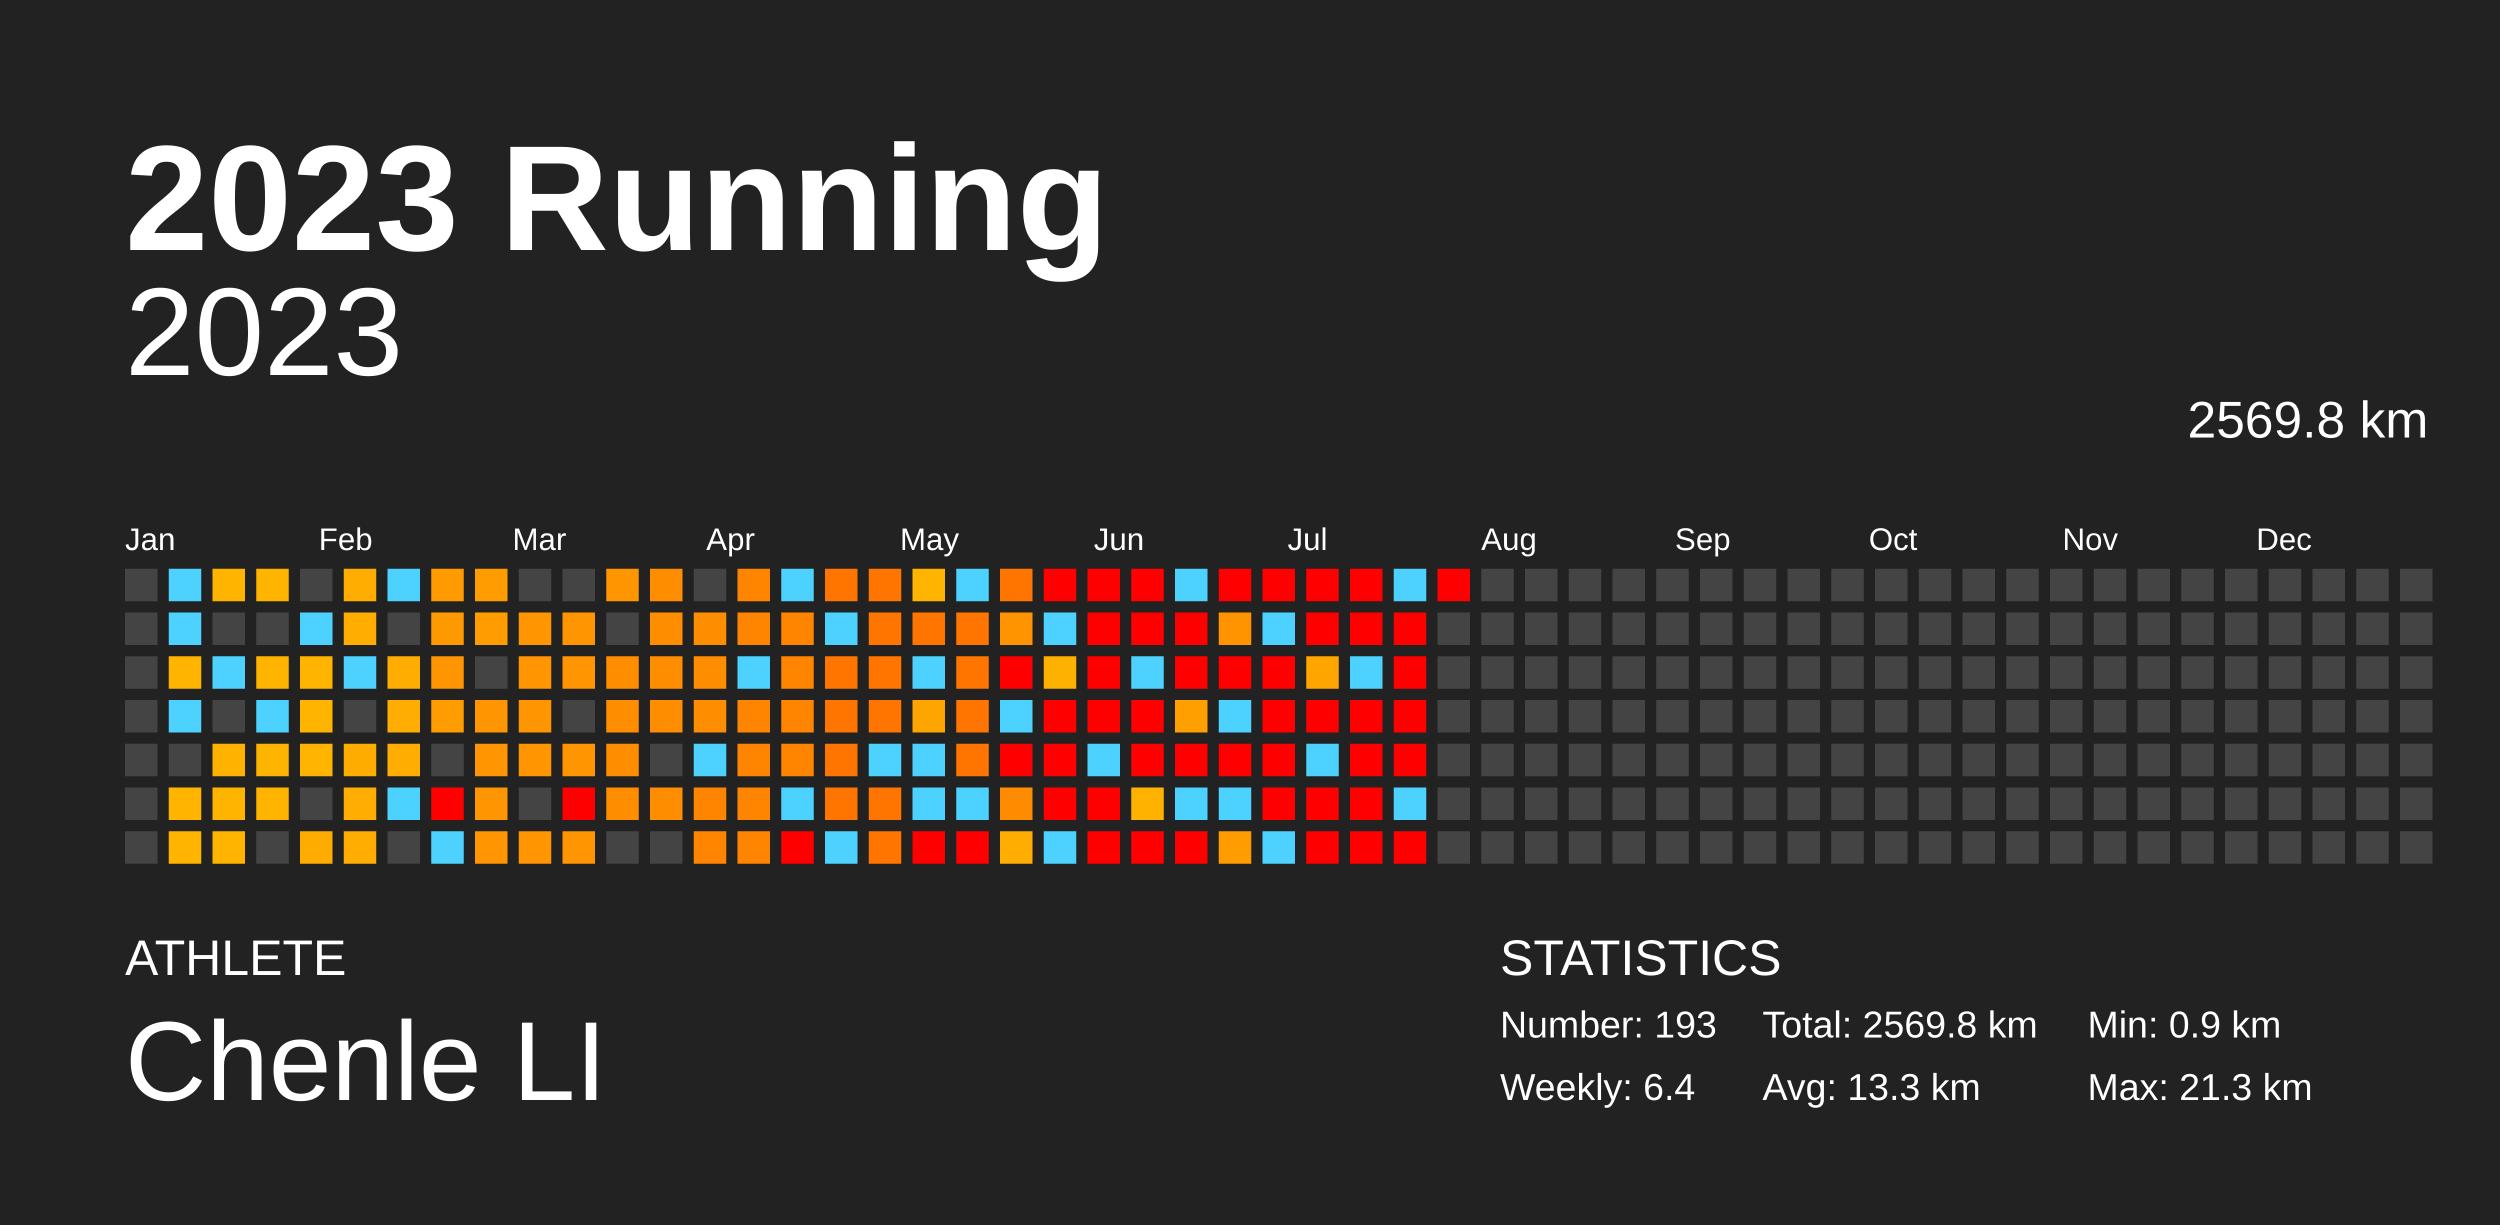
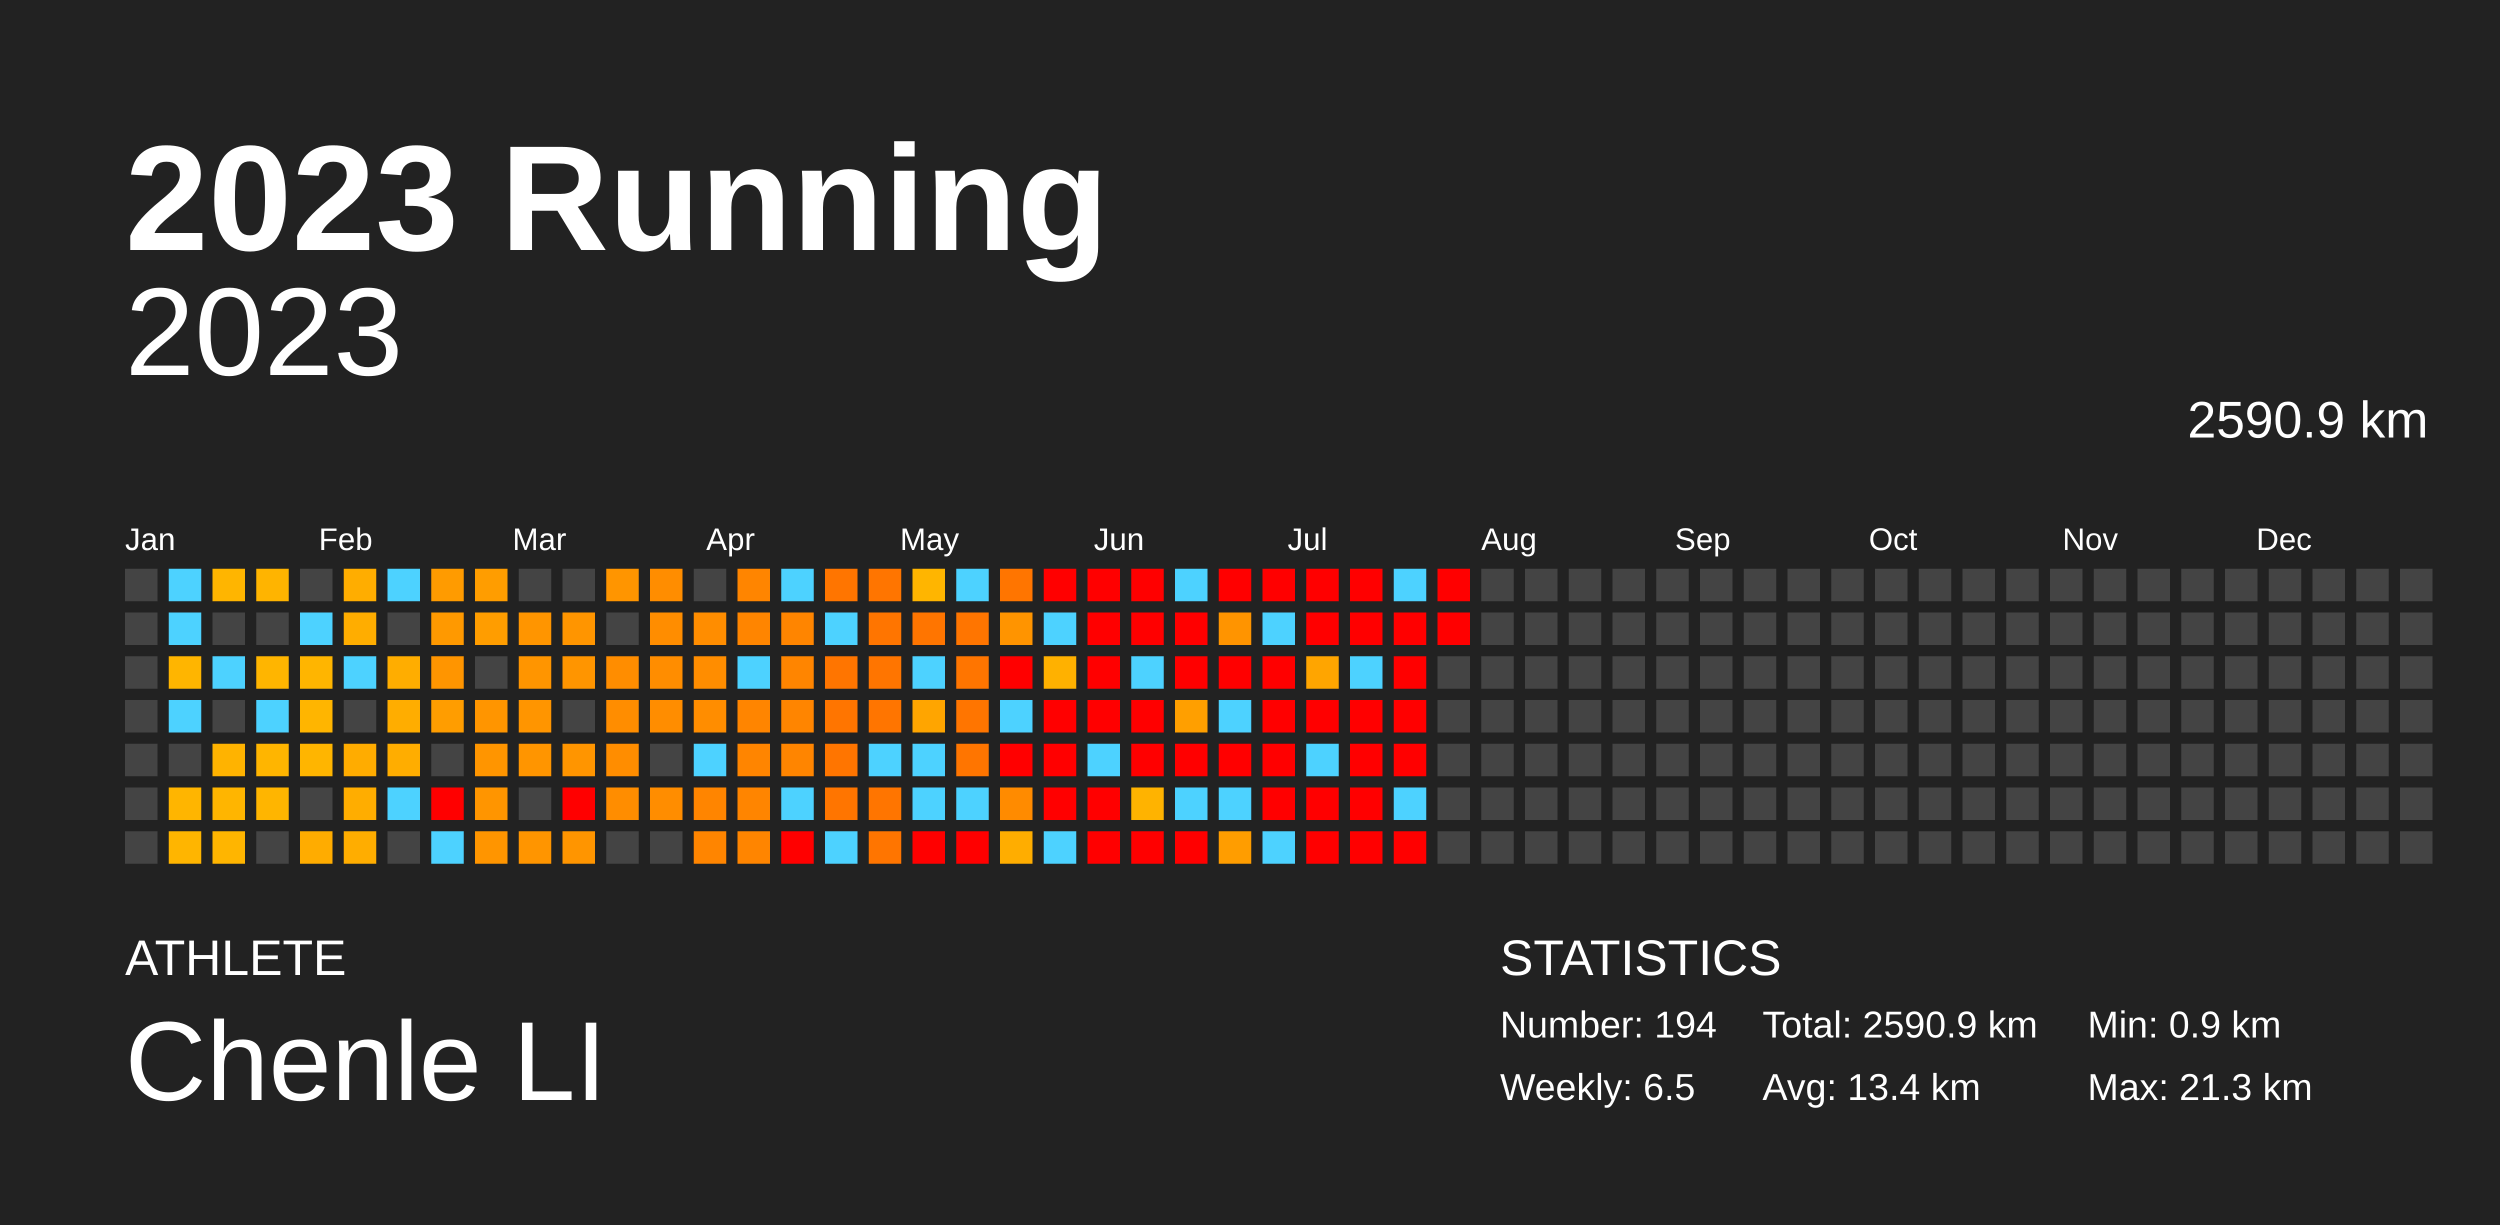
<svg xmlns="http://www.w3.org/2000/svg" baseProfile="full" height="98mm" version="1.1" viewBox="0,0,200,98" width="200mm">
  <defs />
  <rect fill="#222222" height="98" width="200" x="0" y="0" />
  <text fill="#FFFFFF" style="font-size:12px; font-family:Arial; font-weight:bold;" x="10" y="20">2023 Running</text>
  <text fill="#FFFFFF" style="font-size:4px; font-family:Arial" x="10" y="78">ATHLETE</text>
  <text fill="#FFFFFF" style="font-size:9px; font-family:Arial" x="10" y="88">Chenle LI</text>
  <text fill="#FFFFFF" style="font-size:4px; font-family:Arial" x="120" y="78">STATISTICS</text>
-   <text fill="#FFFFFF" style="font-size:3px; font-family:Arial" x="120" y="83">Number: 193</text>
-   <text fill="#FFFFFF" style="font-size:3px; font-family:Arial" x="120" y="88">Weekly: 6.4</text>
-   <text fill="#FFFFFF" style="font-size:3px; font-family:Arial" x="141" y="83">Total: 2569.8 km</text>
-   <text fill="#FFFFFF" style="font-size:3px; font-family:Arial" x="141" y="88">Avg: 13.3 km</text>
+   <text fill="#FFFFFF" style="font-size:3px; font-family:Arial" x="120" y="83">Number: 194</text>
+   <text fill="#FFFFFF" style="font-size:3px; font-family:Arial" x="120" y="88">Weekly: 6.5</text>
+   <text fill="#FFFFFF" style="font-size:3px; font-family:Arial" x="141" y="83">Total: 2590.9 km</text>
+   <text fill="#FFFFFF" style="font-size:3px; font-family:Arial" x="141" y="88">Avg: 13.4 km</text>
  <text fill="#FFFFFF" style="font-size:3px; font-family:Arial" x="167" y="83">Min: 0.9 km</text>
  <text fill="#FFFFFF" style="font-size:3px; font-family:Arial" x="167" y="88">Max: 21.3 km</text>
  <text alignment-baseline="hanging" fill="#FFFFFF" style="font-size:10.0px; font-family:Arial;" x="10" y="30">2023</text>
-   <text alignment-baseline="hanging" fill="#FFFFFF" style="font-size:4.125px; font-family:Arial;" x="175" y="35">2569.8 km</text>
+   <text alignment-baseline="hanging" fill="#FFFFFF" style="font-size:4.125px; font-family:Arial;" x="175" y="35">2590.9 km</text>
  <text fill="#FFFFFF" style="font-size:2.5px; font-family:Arial" x="10.0" y="44">Jan</text>
  <text fill="#FFFFFF" style="font-size:2.5px; font-family:Arial" x="25.5" y="44">Feb</text>
  <text fill="#FFFFFF" style="font-size:2.5px; font-family:Arial" x="41.0" y="44">Mar</text>
  <text fill="#FFFFFF" style="font-size:2.5px; font-family:Arial" x="56.5" y="44">Apr</text>
  <text fill="#FFFFFF" style="font-size:2.5px; font-family:Arial" x="72.0" y="44">May</text>
  <text fill="#FFFFFF" style="font-size:2.5px; font-family:Arial" x="87.5" y="44">Jun</text>
  <text fill="#FFFFFF" style="font-size:2.5px; font-family:Arial" x="103.0" y="44">Jul</text>
  <text fill="#FFFFFF" style="font-size:2.5px; font-family:Arial" x="118.5" y="44">Aug</text>
  <text fill="#FFFFFF" style="font-size:2.5px; font-family:Arial" x="134.0" y="44">Sep</text>
  <text fill="#FFFFFF" style="font-size:2.5px; font-family:Arial" x="149.5" y="44">Oct</text>
  <text fill="#FFFFFF" style="font-size:2.5px; font-family:Arial" x="165.0" y="44">Nov</text>
  <text fill="#FFFFFF" style="font-size:2.5px; font-family:Arial" x="180.5" y="44">Dec</text>
  <rect fill="#444444" height="2.6" width="2.6" x="10.0" y="45.5" />
  <rect fill="#444444" height="2.6" width="2.6" x="10.0" y="49.0" />
  <rect fill="#444444" height="2.6" width="2.6" x="10.0" y="52.5" />
  <rect fill="#444444" height="2.6" width="2.6" x="10.0" y="56.0" />
  <rect fill="#444444" height="2.6" width="2.6" x="10.0" y="59.5" />
  <rect fill="#444444" height="2.6" width="2.6" x="10.0" y="63.0" />
  <rect fill="#444444" height="2.6" width="2.6" x="10.0" y="66.5" />
  <rect fill="#4dd2ff" height="2.6" width="2.6" x="13.5" y="45.5" />
  <rect fill="#4dd2ff" height="2.6" width="2.6" x="13.5" y="49.0" />
  <rect fill="#ffb500" height="2.6" width="2.6" x="13.5" y="52.5" />
  <rect fill="#4dd2ff" height="2.6" width="2.6" x="13.5" y="56.0" />
  <rect fill="#444444" height="2.6" width="2.6" x="13.5" y="59.5" />
  <rect fill="#ffb500" height="2.6" width="2.6" x="13.5" y="63.0" />
  <rect fill="#ffb500" height="2.6" width="2.6" x="13.5" y="66.5" />
  <rect fill="#ffb500" height="2.6" width="2.6" x="17.0" y="45.5" />
  <rect fill="#444444" height="2.6" width="2.6" x="17.0" y="49.0" />
  <rect fill="#4dd2ff" height="2.6" width="2.6" x="17.0" y="52.5" />
  <rect fill="#444444" height="2.6" width="2.6" x="17.0" y="56.0" />
  <rect fill="#ffb300" height="2.6" width="2.6" x="17.0" y="59.5" />
  <rect fill="#ffb500" height="2.6" width="2.6" x="17.0" y="63.0" />
  <rect fill="#ffb500" height="2.6" width="2.6" x="17.0" y="66.5" />
  <rect fill="#ffb400" height="2.6" width="2.6" x="20.5" y="45.5" />
  <rect fill="#444444" height="2.6" width="2.6" x="20.5" y="49.0" />
  <rect fill="#ffb500" height="2.6" width="2.6" x="20.5" y="52.5" />
  <rect fill="#4dd2ff" height="2.6" width="2.6" x="20.5" y="56.0" />
  <rect fill="#ffb500" height="2.6" width="2.6" x="20.5" y="59.5" />
  <rect fill="#ffb500" height="2.6" width="2.6" x="20.5" y="63.0" />
  <rect fill="#444444" height="2.6" width="2.6" x="20.5" y="66.5" />
  <rect fill="#444444" height="2.6" width="2.6" x="24.0" y="45.5" />
  <rect fill="#4dd2ff" height="2.6" width="2.6" x="24.0" y="49.0" />
  <rect fill="#ffb500" height="2.6" width="2.6" x="24.0" y="52.5" />
  <rect fill="#ffb500" height="2.6" width="2.6" x="24.0" y="56.0" />
  <rect fill="#ffb500" height="2.6" width="2.6" x="24.0" y="59.5" />
  <rect fill="#444444" height="2.6" width="2.6" x="24.0" y="63.0" />
  <rect fill="#ffac00" height="2.6" width="2.6" x="24.0" y="66.5" />
  <rect fill="#ffad00" height="2.6" width="2.6" x="27.5" y="45.5" />
  <rect fill="#ffad00" height="2.6" width="2.6" x="27.5" y="49.0" />
  <rect fill="#4dd2ff" height="2.6" width="2.6" x="27.5" y="52.5" />
  <rect fill="#444444" height="2.6" width="2.6" x="27.5" y="56.0" />
  <rect fill="#ffac00" height="2.6" width="2.6" x="27.5" y="59.5" />
  <rect fill="#ffad00" height="2.6" width="2.6" x="27.5" y="63.0" />
  <rect fill="#ffad00" height="2.6" width="2.6" x="27.5" y="66.5" />
  <rect fill="#4dd2ff" height="2.6" width="2.6" x="31.0" y="45.5" />
  <rect fill="#444444" height="2.6" width="2.6" x="31.0" y="49.0" />
  <rect fill="#ffad00" height="2.6" width="2.6" x="31.0" y="52.5" />
  <rect fill="#ffad00" height="2.6" width="2.6" x="31.0" y="56.0" />
  <rect fill="#ffad00" height="2.6" width="2.6" x="31.0" y="59.5" />
  <rect fill="#4dd2ff" height="2.6" width="2.6" x="31.0" y="63.0" />
  <rect fill="#444444" height="2.6" width="2.6" x="31.0" y="66.5" />
  <rect fill="#ff9b00" height="2.6" width="2.6" x="34.5" y="45.5" />
  <rect fill="#ff9900" height="2.6" width="2.6" x="34.5" y="49.0" />
  <rect fill="#ff9500" height="2.6" width="2.6" x="34.5" y="52.5" />
  <rect fill="#ff9d00" height="2.6" width="2.6" x="34.5" y="56.0" />
  <rect fill="#444444" height="2.6" width="2.6" x="34.5" y="59.5" />
  <rect fill="red" height="2.6" width="2.6" x="34.5" y="63.0" />
  <rect fill="#4dd2ff" height="2.6" width="2.6" x="34.5" y="66.5" />
  <rect fill="#ff9d00" height="2.6" width="2.6" x="38.0" y="45.5" />
  <rect fill="#ff9d00" height="2.6" width="2.6" x="38.0" y="49.0" />
  <rect fill="#444444" height="2.6" width="2.6" x="38.0" y="52.5" />
  <rect fill="#ff9500" height="2.6" width="2.6" x="38.0" y="56.0" />
  <rect fill="#ff9500" height="2.6" width="2.6" x="38.0" y="59.5" />
  <rect fill="#ff9500" height="2.6" width="2.6" x="38.0" y="63.0" />
  <rect fill="#ff9500" height="2.6" width="2.6" x="38.0" y="66.5" />
  <rect fill="#444444" height="2.6" width="2.6" x="41.5" y="45.5" />
  <rect fill="#ff9500" height="2.6" width="2.6" x="41.5" y="49.0" />
  <rect fill="#ff9500" height="2.6" width="2.6" x="41.5" y="52.5" />
  <rect fill="#ff9500" height="2.6" width="2.6" x="41.5" y="56.0" />
  <rect fill="#ff9500" height="2.6" width="2.6" x="41.5" y="59.5" />
  <rect fill="#444444" height="2.6" width="2.6" x="41.5" y="63.0" />
  <rect fill="#ff9500" height="2.6" width="2.6" x="41.5" y="66.5" />
  <rect fill="#444444" height="2.6" width="2.6" x="45.0" y="45.5" />
  <rect fill="#ff9500" height="2.6" width="2.6" x="45.0" y="49.0" />
  <rect fill="#ff9500" height="2.6" width="2.6" x="45.0" y="52.5" />
  <rect fill="#444444" height="2.6" width="2.6" x="45.0" y="56.0" />
  <rect fill="#ff9500" height="2.6" width="2.6" x="45.0" y="59.5" />
  <rect fill="red" height="2.6" width="2.6" x="45.0" y="63.0" />
  <rect fill="#ff9500" height="2.6" width="2.6" x="45.0" y="66.5" />
  <rect fill="#ff9500" height="2.6" width="2.6" x="48.5" y="45.5" />
  <rect fill="#444444" height="2.6" width="2.6" x="48.5" y="49.0" />
  <rect fill="#ff8d00" height="2.6" width="2.6" x="48.5" y="52.5" />
  <rect fill="#ff8d00" height="2.6" width="2.6" x="48.5" y="56.0" />
  <rect fill="#ff8d00" height="2.6" width="2.6" x="48.5" y="59.5" />
  <rect fill="#ff8d00" height="2.6" width="2.6" x="48.5" y="63.0" />
  <rect fill="#444444" height="2.6" width="2.6" x="48.5" y="66.5" />
  <rect fill="#ff8d00" height="2.6" width="2.6" x="52.0" y="45.5" />
  <rect fill="#ff8d00" height="2.6" width="2.6" x="52.0" y="49.0" />
  <rect fill="#ff8d00" height="2.6" width="2.6" x="52.0" y="52.5" />
  <rect fill="#ff8d00" height="2.6" width="2.6" x="52.0" y="56.0" />
  <rect fill="#444444" height="2.6" width="2.6" x="52.0" y="59.5" />
  <rect fill="#ff8d00" height="2.6" width="2.6" x="52.0" y="63.0" />
  <rect fill="#444444" height="2.6" width="2.6" x="52.0" y="66.5" />
  <rect fill="#444444" height="2.6" width="2.6" x="55.5" y="45.5" />
  <rect fill="#ff8d00" height="2.6" width="2.6" x="55.5" y="49.0" />
  <rect fill="#ff8d00" height="2.6" width="2.6" x="55.5" y="52.5" />
  <rect fill="#ff8d00" height="2.6" width="2.6" x="55.5" y="56.0" />
  <rect fill="#4dd2ff" height="2.6" width="2.6" x="55.5" y="59.5" />
  <rect fill="#ff8500" height="2.6" width="2.6" x="55.5" y="63.0" />
  <rect fill="#ff8500" height="2.6" width="2.6" x="55.5" y="66.5" />
  <rect fill="#ff8500" height="2.6" width="2.6" x="59.0" y="45.5" />
  <rect fill="#ff8500" height="2.6" width="2.6" x="59.0" y="49.0" />
  <rect fill="#4dd2ff" height="2.6" width="2.6" x="59.0" y="52.5" />
  <rect fill="#ff8500" height="2.6" width="2.6" x="59.0" y="56.0" />
  <rect fill="#ff8500" height="2.6" width="2.6" x="59.0" y="59.5" />
  <rect fill="#ff8500" height="2.6" width="2.6" x="59.0" y="63.0" />
  <rect fill="#ff8500" height="2.6" width="2.6" x="59.0" y="66.5" />
  <rect fill="#4dd2ff" height="2.6" width="2.6" x="62.5" y="45.5" />
  <rect fill="#ff8500" height="2.6" width="2.6" x="62.5" y="49.0" />
  <rect fill="#ff8500" height="2.6" width="2.6" x="62.5" y="52.5" />
  <rect fill="#ff8500" height="2.6" width="2.6" x="62.5" y="56.0" />
  <rect fill="#ff8500" height="2.6" width="2.6" x="62.5" y="59.5" />
  <rect fill="#4dd2ff" height="2.6" width="2.6" x="62.5" y="63.0" />
  <rect fill="red" height="2.6" width="2.6" x="62.5" y="66.5" />
  <rect fill="#ff7500" height="2.6" width="2.6" x="66.0" y="45.5" />
  <rect fill="#4dd2ff" height="2.6" width="2.6" x="66.0" y="49.0" />
  <rect fill="#ff7500" height="2.6" width="2.6" x="66.0" y="52.5" />
  <rect fill="#ff7500" height="2.6" width="2.6" x="66.0" y="56.0" />
  <rect fill="#ff7500" height="2.6" width="2.6" x="66.0" y="59.5" />
  <rect fill="#ff7500" height="2.6" width="2.6" x="66.0" y="63.0" />
  <rect fill="#4dd2ff" height="2.6" width="2.6" x="66.0" y="66.5" />
  <rect fill="#ff7500" height="2.6" width="2.6" x="69.5" y="45.5" />
  <rect fill="#ff7500" height="2.6" width="2.6" x="69.5" y="49.0" />
  <rect fill="#ff7500" height="2.6" width="2.6" x="69.5" y="52.5" />
  <rect fill="#ff7500" height="2.6" width="2.6" x="69.5" y="56.0" />
  <rect fill="#4dd2ff" height="2.6" width="2.6" x="69.5" y="59.5" />
  <rect fill="#ff7500" height="2.6" width="2.6" x="69.5" y="63.0" />
  <rect fill="#ff7500" height="2.6" width="2.6" x="69.5" y="66.5" />
  <rect fill="#ffb500" height="2.6" width="2.6" x="73.0" y="45.5" />
  <rect fill="#ff7500" height="2.6" width="2.6" x="73.0" y="49.0" />
  <rect fill="#4dd2ff" height="2.6" width="2.6" x="73.0" y="52.5" />
  <rect fill="#ffa500" height="2.6" width="2.6" x="73.0" y="56.0" />
  <rect fill="#4dd2ff" height="2.6" width="2.6" x="73.0" y="59.5" />
  <rect fill="#4dd2ff" height="2.6" width="2.6" x="73.0" y="63.0" />
  <rect fill="red" height="2.6" width="2.6" x="73.0" y="66.5" />
  <rect fill="#4dd2ff" height="2.6" width="2.6" x="76.5" y="45.5" />
  <rect fill="#ff7500" height="2.6" width="2.6" x="76.5" y="49.0" />
  <rect fill="#ff7500" height="2.6" width="2.6" x="76.5" y="52.5" />
  <rect fill="#ff7500" height="2.6" width="2.6" x="76.5" y="56.0" />
  <rect fill="#ff7500" height="2.6" width="2.6" x="76.5" y="59.5" />
  <rect fill="#4dd2ff" height="2.6" width="2.6" x="76.5" y="63.0" />
  <rect fill="red" height="2.6" width="2.6" x="76.5" y="66.5" />
  <rect fill="#ff7500" height="2.6" width="2.6" x="80.0" y="45.5" />
  <rect fill="#ff9400" height="2.6" width="2.6" x="80.0" y="49.0" />
  <rect fill="red" height="2.6" width="2.6" x="80.0" y="52.5" />
  <rect fill="#4dd2ff" height="2.6" width="2.6" x="80.0" y="56.0" />
  <rect fill="red" height="2.6" width="2.6" x="80.0" y="59.5" />
  <rect fill="#ff8b00" height="2.6" width="2.6" x="80.0" y="63.0" />
  <rect fill="#ffad00" height="2.6" width="2.6" x="80.0" y="66.5" />
  <rect fill="red" height="2.6" width="2.6" x="83.5" y="45.5" />
  <rect fill="#4dd2ff" height="2.6" width="2.6" x="83.5" y="49.0" />
  <rect fill="#ffb100" height="2.6" width="2.6" x="83.5" y="52.5" />
  <rect fill="red" height="2.6" width="2.6" x="83.5" y="56.0" />
  <rect fill="red" height="2.6" width="2.6" x="83.5" y="59.5" />
  <rect fill="red" height="2.6" width="2.6" x="83.5" y="63.0" />
  <rect fill="#4dd2ff" height="2.6" width="2.6" x="83.5" y="66.5" />
  <rect fill="red" height="2.6" width="2.6" x="87.0" y="45.5" />
  <rect fill="red" height="2.6" width="2.6" x="87.0" y="49.0" />
  <rect fill="red" height="2.6" width="2.6" x="87.0" y="52.5" />
  <rect fill="red" height="2.6" width="2.6" x="87.0" y="56.0" />
  <rect fill="#4dd2ff" height="2.6" width="2.6" x="87.0" y="59.5" />
  <rect fill="red" height="2.6" width="2.6" x="87.0" y="63.0" />
  <rect fill="red" height="2.6" width="2.6" x="87.0" y="66.5" />
  <rect fill="red" height="2.6" width="2.6" x="90.5" y="45.5" />
  <rect fill="red" height="2.6" width="2.6" x="90.5" y="49.0" />
  <rect fill="#4dd2ff" height="2.6" width="2.6" x="90.5" y="52.5" />
  <rect fill="red" height="2.6" width="2.6" x="90.5" y="56.0" />
  <rect fill="red" height="2.6" width="2.6" x="90.5" y="59.5" />
  <rect fill="#ffb300" height="2.6" width="2.6" x="90.5" y="63.0" />
  <rect fill="red" height="2.6" width="2.6" x="90.5" y="66.5" />
  <rect fill="#4dd2ff" height="2.6" width="2.6" x="94.0" y="45.5" />
  <rect fill="red" height="2.6" width="2.6" x="94.0" y="49.0" />
  <rect fill="red" height="2.6" width="2.6" x="94.0" y="52.5" />
  <rect fill="#ff9f00" height="2.6" width="2.6" x="94.0" y="56.0" />
  <rect fill="red" height="2.6" width="2.6" x="94.0" y="59.5" />
  <rect fill="#4dd2ff" height="2.6" width="2.6" x="94.0" y="63.0" />
  <rect fill="red" height="2.6" width="2.6" x="94.0" y="66.5" />
  <rect fill="red" height="2.6" width="2.6" x="97.5" y="45.5" />
  <rect fill="#ff9400" height="2.6" width="2.6" x="97.5" y="49.0" />
  <rect fill="red" height="2.6" width="2.6" x="97.5" y="52.5" />
  <rect fill="#4dd2ff" height="2.6" width="2.6" x="97.5" y="56.0" />
  <rect fill="red" height="2.6" width="2.6" x="97.5" y="59.5" />
  <rect fill="#4dd2ff" height="2.6" width="2.6" x="97.5" y="63.0" />
  <rect fill="#ff9d00" height="2.6" width="2.6" x="97.5" y="66.5" />
  <rect fill="red" height="2.6" width="2.6" x="101.0" y="45.5" />
  <rect fill="#4dd2ff" height="2.6" width="2.6" x="101.0" y="49.0" />
  <rect fill="red" height="2.6" width="2.6" x="101.0" y="52.5" />
  <rect fill="red" height="2.6" width="2.6" x="101.0" y="56.0" />
  <rect fill="red" height="2.6" width="2.6" x="101.0" y="59.5" />
  <rect fill="red" height="2.6" width="2.6" x="101.0" y="63.0" />
  <rect fill="#4dd2ff" height="2.6" width="2.6" x="101.0" y="66.5" />
  <rect fill="red" height="2.6" width="2.6" x="104.5" y="45.5" />
  <rect fill="red" height="2.6" width="2.6" x="104.5" y="49.0" />
  <rect fill="#ffa500" height="2.6" width="2.6" x="104.5" y="52.5" />
  <rect fill="red" height="2.6" width="2.6" x="104.5" y="56.0" />
  <rect fill="#4dd2ff" height="2.6" width="2.6" x="104.5" y="59.5" />
  <rect fill="red" height="2.6" width="2.6" x="104.5" y="63.0" />
  <rect fill="red" height="2.6" width="2.6" x="104.5" y="66.5" />
  <rect fill="red" height="2.6" width="2.6" x="108.0" y="45.5" />
  <rect fill="red" height="2.6" width="2.6" x="108.0" y="49.0" />
  <rect fill="#4dd2ff" height="2.6" width="2.6" x="108.0" y="52.5" />
  <rect fill="red" height="2.6" width="2.6" x="108.0" y="56.0" />
  <rect fill="red" height="2.6" width="2.6" x="108.0" y="59.5" />
  <rect fill="red" height="2.6" width="2.6" x="108.0" y="63.0" />
  <rect fill="red" height="2.6" width="2.6" x="108.0" y="66.5" />
  <rect fill="#4dd2ff" height="2.6" width="2.6" x="111.5" y="45.5" />
  <rect fill="red" height="2.6" width="2.6" x="111.5" y="49.0" />
  <rect fill="red" height="2.6" width="2.6" x="111.5" y="52.5" />
  <rect fill="red" height="2.6" width="2.6" x="111.5" y="56.0" />
  <rect fill="red" height="2.6" width="2.6" x="111.5" y="59.5" />
  <rect fill="#4dd2ff" height="2.6" width="2.6" x="111.5" y="63.0" />
  <rect fill="red" height="2.6" width="2.6" x="111.5" y="66.5" />
  <rect fill="red" height="2.6" width="2.6" x="115.0" y="45.5" />
-   <rect fill="#444444" height="2.6" width="2.6" x="115.0" y="49.0" />
+   <rect fill="red" height="2.6" width="2.6" x="115.0" y="49.0" />
  <rect fill="#444444" height="2.6" width="2.6" x="115.0" y="52.5" />
  <rect fill="#444444" height="2.6" width="2.6" x="115.0" y="56.0" />
  <rect fill="#444444" height="2.6" width="2.6" x="115.0" y="59.5" />
  <rect fill="#444444" height="2.6" width="2.6" x="115.0" y="63.0" />
  <rect fill="#444444" height="2.6" width="2.6" x="115.0" y="66.5" />
  <rect fill="#444444" height="2.6" width="2.6" x="118.5" y="45.5" />
  <rect fill="#444444" height="2.6" width="2.6" x="118.5" y="49.0" />
  <rect fill="#444444" height="2.6" width="2.6" x="118.5" y="52.5" />
  <rect fill="#444444" height="2.6" width="2.6" x="118.5" y="56.0" />
  <rect fill="#444444" height="2.6" width="2.6" x="118.5" y="59.5" />
  <rect fill="#444444" height="2.6" width="2.6" x="118.5" y="63.0" />
  <rect fill="#444444" height="2.6" width="2.6" x="118.5" y="66.5" />
  <rect fill="#444444" height="2.6" width="2.6" x="122.0" y="45.5" />
  <rect fill="#444444" height="2.6" width="2.6" x="122.0" y="49.0" />
  <rect fill="#444444" height="2.6" width="2.6" x="122.0" y="52.5" />
  <rect fill="#444444" height="2.6" width="2.6" x="122.0" y="56.0" />
  <rect fill="#444444" height="2.6" width="2.6" x="122.0" y="59.5" />
  <rect fill="#444444" height="2.6" width="2.6" x="122.0" y="63.0" />
  <rect fill="#444444" height="2.6" width="2.6" x="122.0" y="66.5" />
  <rect fill="#444444" height="2.6" width="2.6" x="125.5" y="45.5" />
  <rect fill="#444444" height="2.6" width="2.6" x="125.5" y="49.0" />
  <rect fill="#444444" height="2.6" width="2.6" x="125.5" y="52.5" />
  <rect fill="#444444" height="2.6" width="2.6" x="125.5" y="56.0" />
  <rect fill="#444444" height="2.6" width="2.6" x="125.5" y="59.5" />
  <rect fill="#444444" height="2.6" width="2.6" x="125.5" y="63.0" />
  <rect fill="#444444" height="2.6" width="2.6" x="125.5" y="66.5" />
  <rect fill="#444444" height="2.6" width="2.6" x="129.0" y="45.5" />
  <rect fill="#444444" height="2.6" width="2.6" x="129.0" y="49.0" />
  <rect fill="#444444" height="2.6" width="2.6" x="129.0" y="52.5" />
  <rect fill="#444444" height="2.6" width="2.6" x="129.0" y="56.0" />
  <rect fill="#444444" height="2.6" width="2.6" x="129.0" y="59.5" />
  <rect fill="#444444" height="2.6" width="2.6" x="129.0" y="63.0" />
  <rect fill="#444444" height="2.6" width="2.6" x="129.0" y="66.5" />
  <rect fill="#444444" height="2.6" width="2.6" x="132.5" y="45.5" />
  <rect fill="#444444" height="2.6" width="2.6" x="132.5" y="49.0" />
  <rect fill="#444444" height="2.6" width="2.6" x="132.5" y="52.5" />
  <rect fill="#444444" height="2.6" width="2.6" x="132.5" y="56.0" />
  <rect fill="#444444" height="2.6" width="2.6" x="132.5" y="59.5" />
  <rect fill="#444444" height="2.6" width="2.6" x="132.5" y="63.0" />
  <rect fill="#444444" height="2.6" width="2.6" x="132.5" y="66.5" />
  <rect fill="#444444" height="2.6" width="2.6" x="136.0" y="45.5" />
  <rect fill="#444444" height="2.6" width="2.6" x="136.0" y="49.0" />
  <rect fill="#444444" height="2.6" width="2.6" x="136.0" y="52.5" />
  <rect fill="#444444" height="2.6" width="2.6" x="136.0" y="56.0" />
  <rect fill="#444444" height="2.6" width="2.6" x="136.0" y="59.5" />
  <rect fill="#444444" height="2.6" width="2.6" x="136.0" y="63.0" />
  <rect fill="#444444" height="2.6" width="2.6" x="136.0" y="66.5" />
  <rect fill="#444444" height="2.6" width="2.6" x="139.5" y="45.5" />
  <rect fill="#444444" height="2.6" width="2.6" x="139.5" y="49.0" />
  <rect fill="#444444" height="2.6" width="2.6" x="139.5" y="52.5" />
  <rect fill="#444444" height="2.6" width="2.6" x="139.5" y="56.0" />
  <rect fill="#444444" height="2.6" width="2.6" x="139.5" y="59.5" />
  <rect fill="#444444" height="2.6" width="2.6" x="139.5" y="63.0" />
  <rect fill="#444444" height="2.6" width="2.6" x="139.5" y="66.5" />
  <rect fill="#444444" height="2.6" width="2.6" x="143.0" y="45.5" />
  <rect fill="#444444" height="2.6" width="2.6" x="143.0" y="49.0" />
  <rect fill="#444444" height="2.6" width="2.6" x="143.0" y="52.5" />
  <rect fill="#444444" height="2.6" width="2.6" x="143.0" y="56.0" />
  <rect fill="#444444" height="2.6" width="2.6" x="143.0" y="59.5" />
  <rect fill="#444444" height="2.6" width="2.6" x="143.0" y="63.0" />
  <rect fill="#444444" height="2.6" width="2.6" x="143.0" y="66.5" />
  <rect fill="#444444" height="2.6" width="2.6" x="146.5" y="45.5" />
  <rect fill="#444444" height="2.6" width="2.6" x="146.5" y="49.0" />
  <rect fill="#444444" height="2.6" width="2.6" x="146.5" y="52.5" />
  <rect fill="#444444" height="2.6" width="2.6" x="146.5" y="56.0" />
  <rect fill="#444444" height="2.6" width="2.6" x="146.5" y="59.5" />
  <rect fill="#444444" height="2.6" width="2.6" x="146.5" y="63.0" />
  <rect fill="#444444" height="2.6" width="2.6" x="146.5" y="66.5" />
  <rect fill="#444444" height="2.6" width="2.6" x="150.0" y="45.5" />
  <rect fill="#444444" height="2.6" width="2.6" x="150.0" y="49.0" />
  <rect fill="#444444" height="2.6" width="2.6" x="150.0" y="52.5" />
  <rect fill="#444444" height="2.6" width="2.6" x="150.0" y="56.0" />
  <rect fill="#444444" height="2.6" width="2.6" x="150.0" y="59.5" />
  <rect fill="#444444" height="2.6" width="2.6" x="150.0" y="63.0" />
  <rect fill="#444444" height="2.6" width="2.6" x="150.0" y="66.5" />
  <rect fill="#444444" height="2.6" width="2.6" x="153.5" y="45.5" />
  <rect fill="#444444" height="2.6" width="2.6" x="153.5" y="49.0" />
  <rect fill="#444444" height="2.6" width="2.6" x="153.5" y="52.5" />
  <rect fill="#444444" height="2.6" width="2.6" x="153.5" y="56.0" />
  <rect fill="#444444" height="2.6" width="2.6" x="153.5" y="59.5" />
  <rect fill="#444444" height="2.6" width="2.6" x="153.5" y="63.0" />
  <rect fill="#444444" height="2.6" width="2.6" x="153.5" y="66.5" />
  <rect fill="#444444" height="2.6" width="2.6" x="157.0" y="45.5" />
  <rect fill="#444444" height="2.6" width="2.6" x="157.0" y="49.0" />
  <rect fill="#444444" height="2.6" width="2.6" x="157.0" y="52.5" />
  <rect fill="#444444" height="2.6" width="2.6" x="157.0" y="56.0" />
  <rect fill="#444444" height="2.6" width="2.6" x="157.0" y="59.5" />
  <rect fill="#444444" height="2.6" width="2.6" x="157.0" y="63.0" />
  <rect fill="#444444" height="2.6" width="2.6" x="157.0" y="66.5" />
  <rect fill="#444444" height="2.6" width="2.6" x="160.5" y="45.5" />
  <rect fill="#444444" height="2.6" width="2.6" x="160.5" y="49.0" />
  <rect fill="#444444" height="2.6" width="2.6" x="160.5" y="52.5" />
  <rect fill="#444444" height="2.6" width="2.6" x="160.5" y="56.0" />
  <rect fill="#444444" height="2.6" width="2.6" x="160.5" y="59.5" />
  <rect fill="#444444" height="2.6" width="2.6" x="160.5" y="63.0" />
  <rect fill="#444444" height="2.6" width="2.6" x="160.5" y="66.5" />
  <rect fill="#444444" height="2.6" width="2.6" x="164.0" y="45.5" />
  <rect fill="#444444" height="2.6" width="2.6" x="164.0" y="49.0" />
  <rect fill="#444444" height="2.6" width="2.6" x="164.0" y="52.5" />
  <rect fill="#444444" height="2.6" width="2.6" x="164.0" y="56.0" />
  <rect fill="#444444" height="2.6" width="2.6" x="164.0" y="59.5" />
  <rect fill="#444444" height="2.6" width="2.6" x="164.0" y="63.0" />
  <rect fill="#444444" height="2.6" width="2.6" x="164.0" y="66.5" />
  <rect fill="#444444" height="2.6" width="2.6" x="167.5" y="45.5" />
  <rect fill="#444444" height="2.6" width="2.6" x="167.5" y="49.0" />
  <rect fill="#444444" height="2.6" width="2.6" x="167.5" y="52.5" />
  <rect fill="#444444" height="2.6" width="2.6" x="167.5" y="56.0" />
  <rect fill="#444444" height="2.6" width="2.6" x="167.5" y="59.5" />
  <rect fill="#444444" height="2.6" width="2.6" x="167.5" y="63.0" />
  <rect fill="#444444" height="2.6" width="2.6" x="167.5" y="66.5" />
  <rect fill="#444444" height="2.6" width="2.6" x="171.0" y="45.5" />
  <rect fill="#444444" height="2.6" width="2.6" x="171.0" y="49.0" />
  <rect fill="#444444" height="2.6" width="2.6" x="171.0" y="52.5" />
  <rect fill="#444444" height="2.6" width="2.6" x="171.0" y="56.0" />
  <rect fill="#444444" height="2.6" width="2.6" x="171.0" y="59.5" />
  <rect fill="#444444" height="2.6" width="2.6" x="171.0" y="63.0" />
  <rect fill="#444444" height="2.6" width="2.6" x="171.0" y="66.5" />
  <rect fill="#444444" height="2.6" width="2.6" x="174.5" y="45.5" />
  <rect fill="#444444" height="2.6" width="2.6" x="174.5" y="49.0" />
  <rect fill="#444444" height="2.6" width="2.6" x="174.5" y="52.5" />
  <rect fill="#444444" height="2.6" width="2.6" x="174.5" y="56.0" />
  <rect fill="#444444" height="2.6" width="2.6" x="174.5" y="59.5" />
  <rect fill="#444444" height="2.6" width="2.6" x="174.5" y="63.0" />
  <rect fill="#444444" height="2.6" width="2.6" x="174.5" y="66.5" />
  <rect fill="#444444" height="2.6" width="2.6" x="178.0" y="45.5" />
  <rect fill="#444444" height="2.6" width="2.6" x="178.0" y="49.0" />
  <rect fill="#444444" height="2.6" width="2.6" x="178.0" y="52.5" />
  <rect fill="#444444" height="2.6" width="2.6" x="178.0" y="56.0" />
  <rect fill="#444444" height="2.6" width="2.6" x="178.0" y="59.5" />
  <rect fill="#444444" height="2.6" width="2.6" x="178.0" y="63.0" />
  <rect fill="#444444" height="2.6" width="2.6" x="178.0" y="66.5" />
  <rect fill="#444444" height="2.6" width="2.6" x="181.5" y="45.5" />
  <rect fill="#444444" height="2.6" width="2.6" x="181.5" y="49.0" />
  <rect fill="#444444" height="2.6" width="2.6" x="181.5" y="52.5" />
  <rect fill="#444444" height="2.6" width="2.6" x="181.5" y="56.0" />
  <rect fill="#444444" height="2.6" width="2.6" x="181.5" y="59.5" />
  <rect fill="#444444" height="2.6" width="2.6" x="181.5" y="63.0" />
  <rect fill="#444444" height="2.6" width="2.6" x="181.5" y="66.5" />
  <rect fill="#444444" height="2.6" width="2.6" x="185.0" y="45.5" />
  <rect fill="#444444" height="2.6" width="2.6" x="185.0" y="49.0" />
  <rect fill="#444444" height="2.6" width="2.6" x="185.0" y="52.5" />
  <rect fill="#444444" height="2.6" width="2.6" x="185.0" y="56.0" />
  <rect fill="#444444" height="2.6" width="2.6" x="185.0" y="59.5" />
  <rect fill="#444444" height="2.6" width="2.6" x="185.0" y="63.0" />
  <rect fill="#444444" height="2.6" width="2.6" x="185.0" y="66.5" />
  <rect fill="#444444" height="2.6" width="2.6" x="188.5" y="45.5" />
  <rect fill="#444444" height="2.6" width="2.6" x="188.5" y="49.0" />
  <rect fill="#444444" height="2.6" width="2.6" x="188.5" y="52.5" />
  <rect fill="#444444" height="2.6" width="2.6" x="188.5" y="56.0" />
  <rect fill="#444444" height="2.6" width="2.6" x="188.5" y="59.5" />
  <rect fill="#444444" height="2.6" width="2.6" x="188.5" y="63.0" />
  <rect fill="#444444" height="2.6" width="2.6" x="188.5" y="66.5" />
  <rect fill="#444444" height="2.6" width="2.6" x="192.0" y="45.5" />
  <rect fill="#444444" height="2.6" width="2.6" x="192.0" y="49.0" />
  <rect fill="#444444" height="2.6" width="2.6" x="192.0" y="52.5" />
  <rect fill="#444444" height="2.6" width="2.6" x="192.0" y="56.0" />
  <rect fill="#444444" height="2.6" width="2.6" x="192.0" y="59.5" />
  <rect fill="#444444" height="2.6" width="2.6" x="192.0" y="63.0" />
  <rect fill="#444444" height="2.6" width="2.6" x="192.0" y="66.5" />
</svg>
